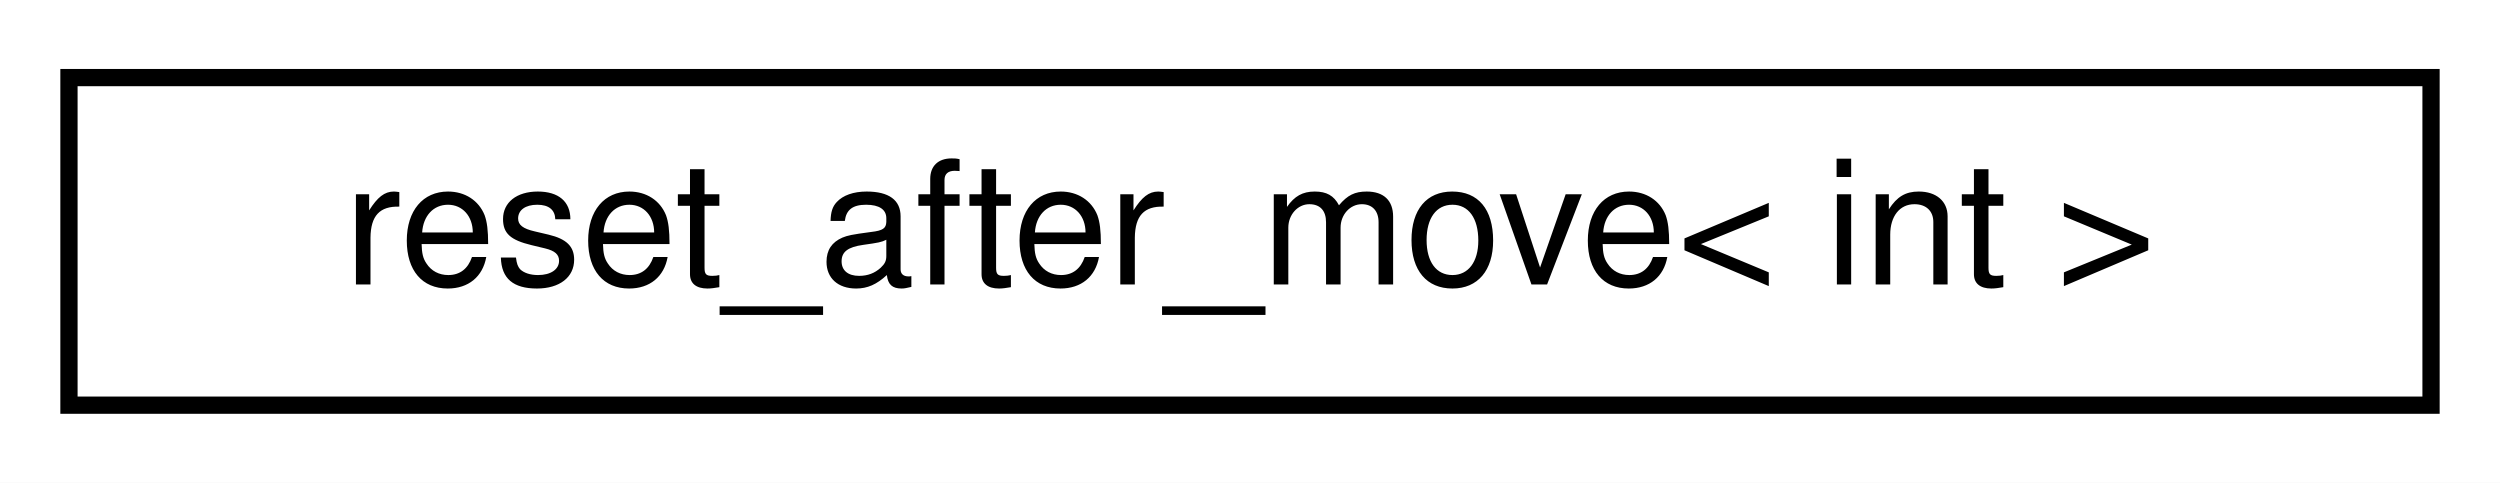
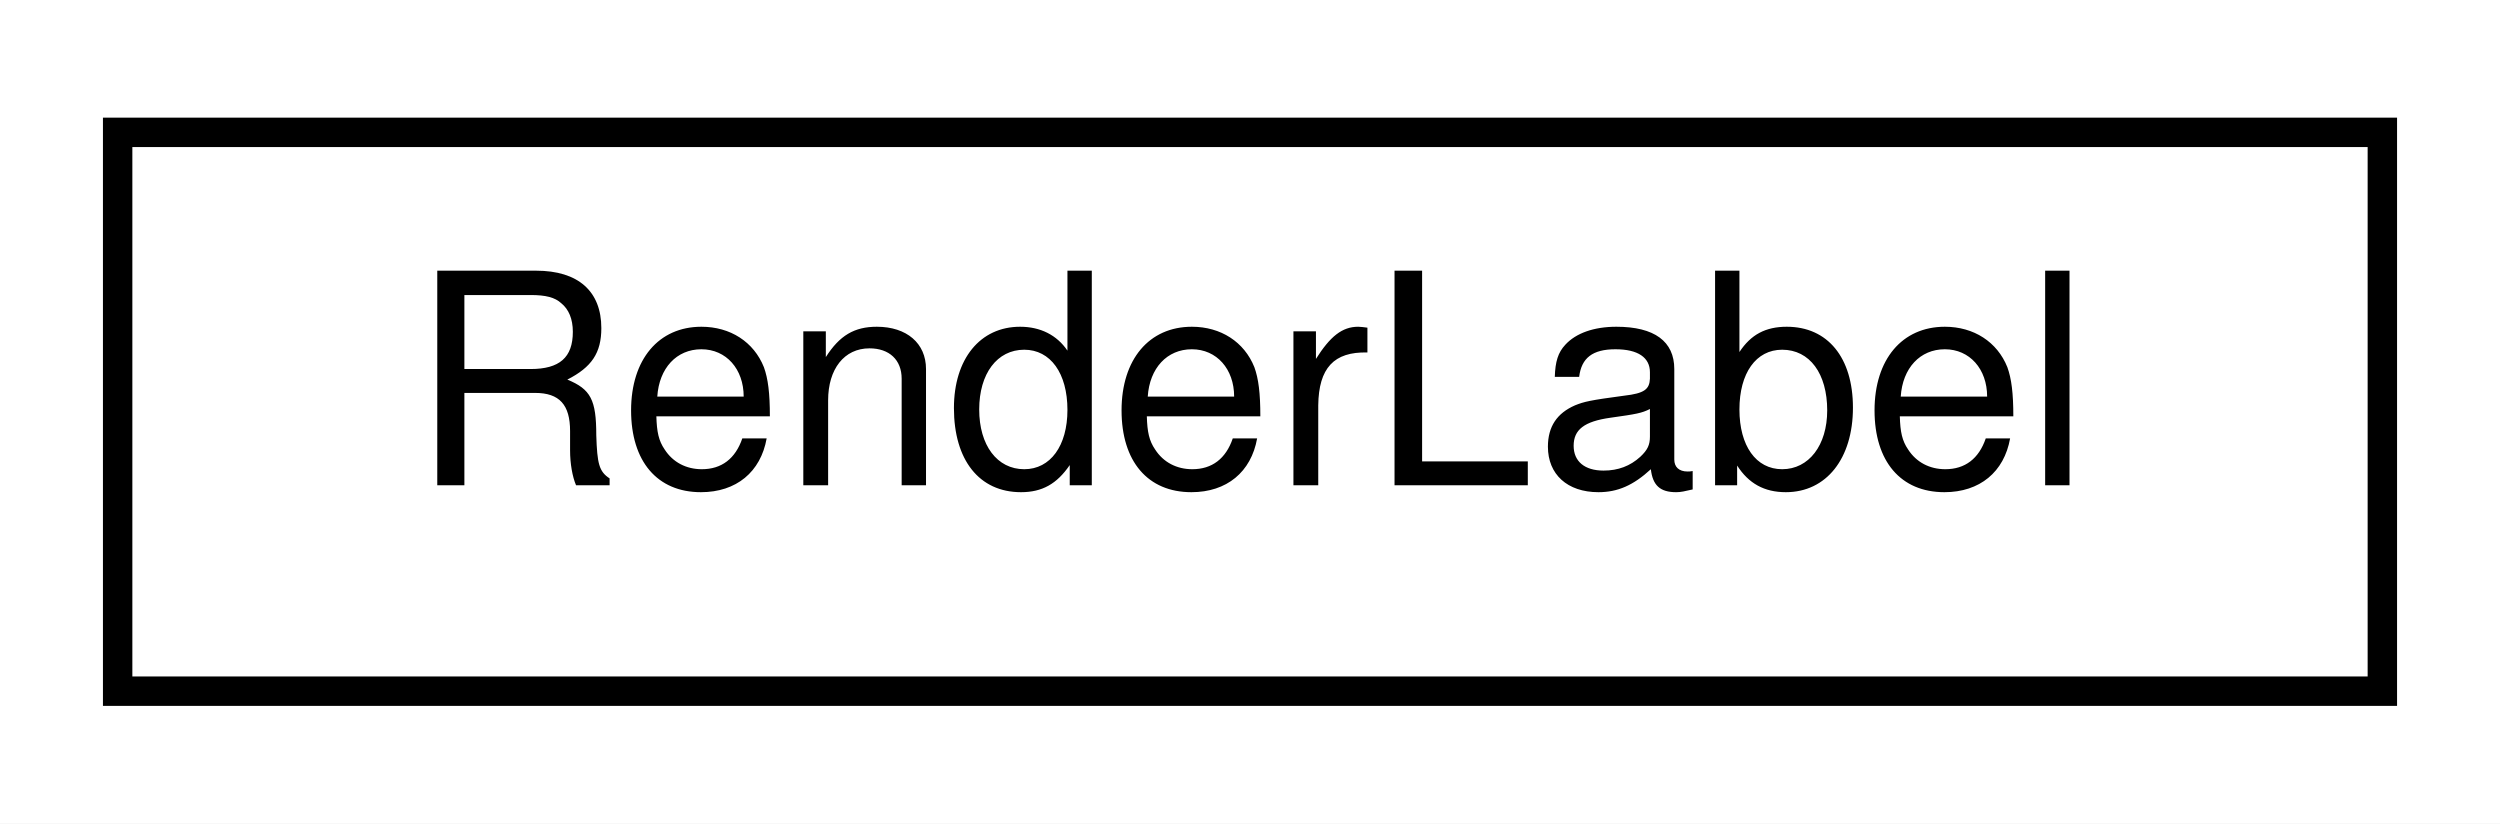
- <svg xmlns="http://www.w3.org/2000/svg" xmlns:xlink="http://www.w3.org/1999/xlink" width="145pt" height="28pt" viewBox="0.00 0.00 145.00 28.00">
+ <svg xmlns="http://www.w3.org/2000/svg" xmlns:xlink="http://www.w3.org/1999/xlink" width="85pt" height="28pt" viewBox="0.00 0.00 85.00 28.00">
  <g id="graph0" class="graph" transform="scale(1 1) rotate(0) translate(4 24)">
-     <polygon fill="white" stroke="transparent" points="-4,4 -4,-24 141,-24 141,4 -4,4" />
+     <polygon fill="white" stroke="transparent" points="-4,4 -4,-24 81,-24 81,4 -4,4" />
    <g id="node1" class="node">
      <g id="a_node1">
-         <a xlink:href="classdrake_1_1reset__after__move.html" target="_top" xlink:title=" ">
-           <polygon fill="white" stroke="black" points="0,-0.5 0,-19.5 137,-19.5 137,-0.5 0,-0.5" />
-           <text text-anchor="middle" x="68.5" y="-7.5" font-family="Helvetica,sans-Serif" font-size="10.00">reset_after_move&lt; int &gt;</text>
+         <a xlink:href="classdrake_1_1geometry_1_1render_1_1_render_label.html" target="_top" xlink:title="Class representing object &quot;labels&quot; for rendering.">
+           <polygon fill="white" stroke="black" points="0,-0.5 0,-19.5 77,-19.5 77,-0.5 0,-0.5" />
+           <text text-anchor="middle" x="38.5" y="-7.5" font-family="Helvetica,sans-Serif" font-size="10.00">RenderLabel</text>
        </a>
      </g>
    </g>
  </g>
</svg>
